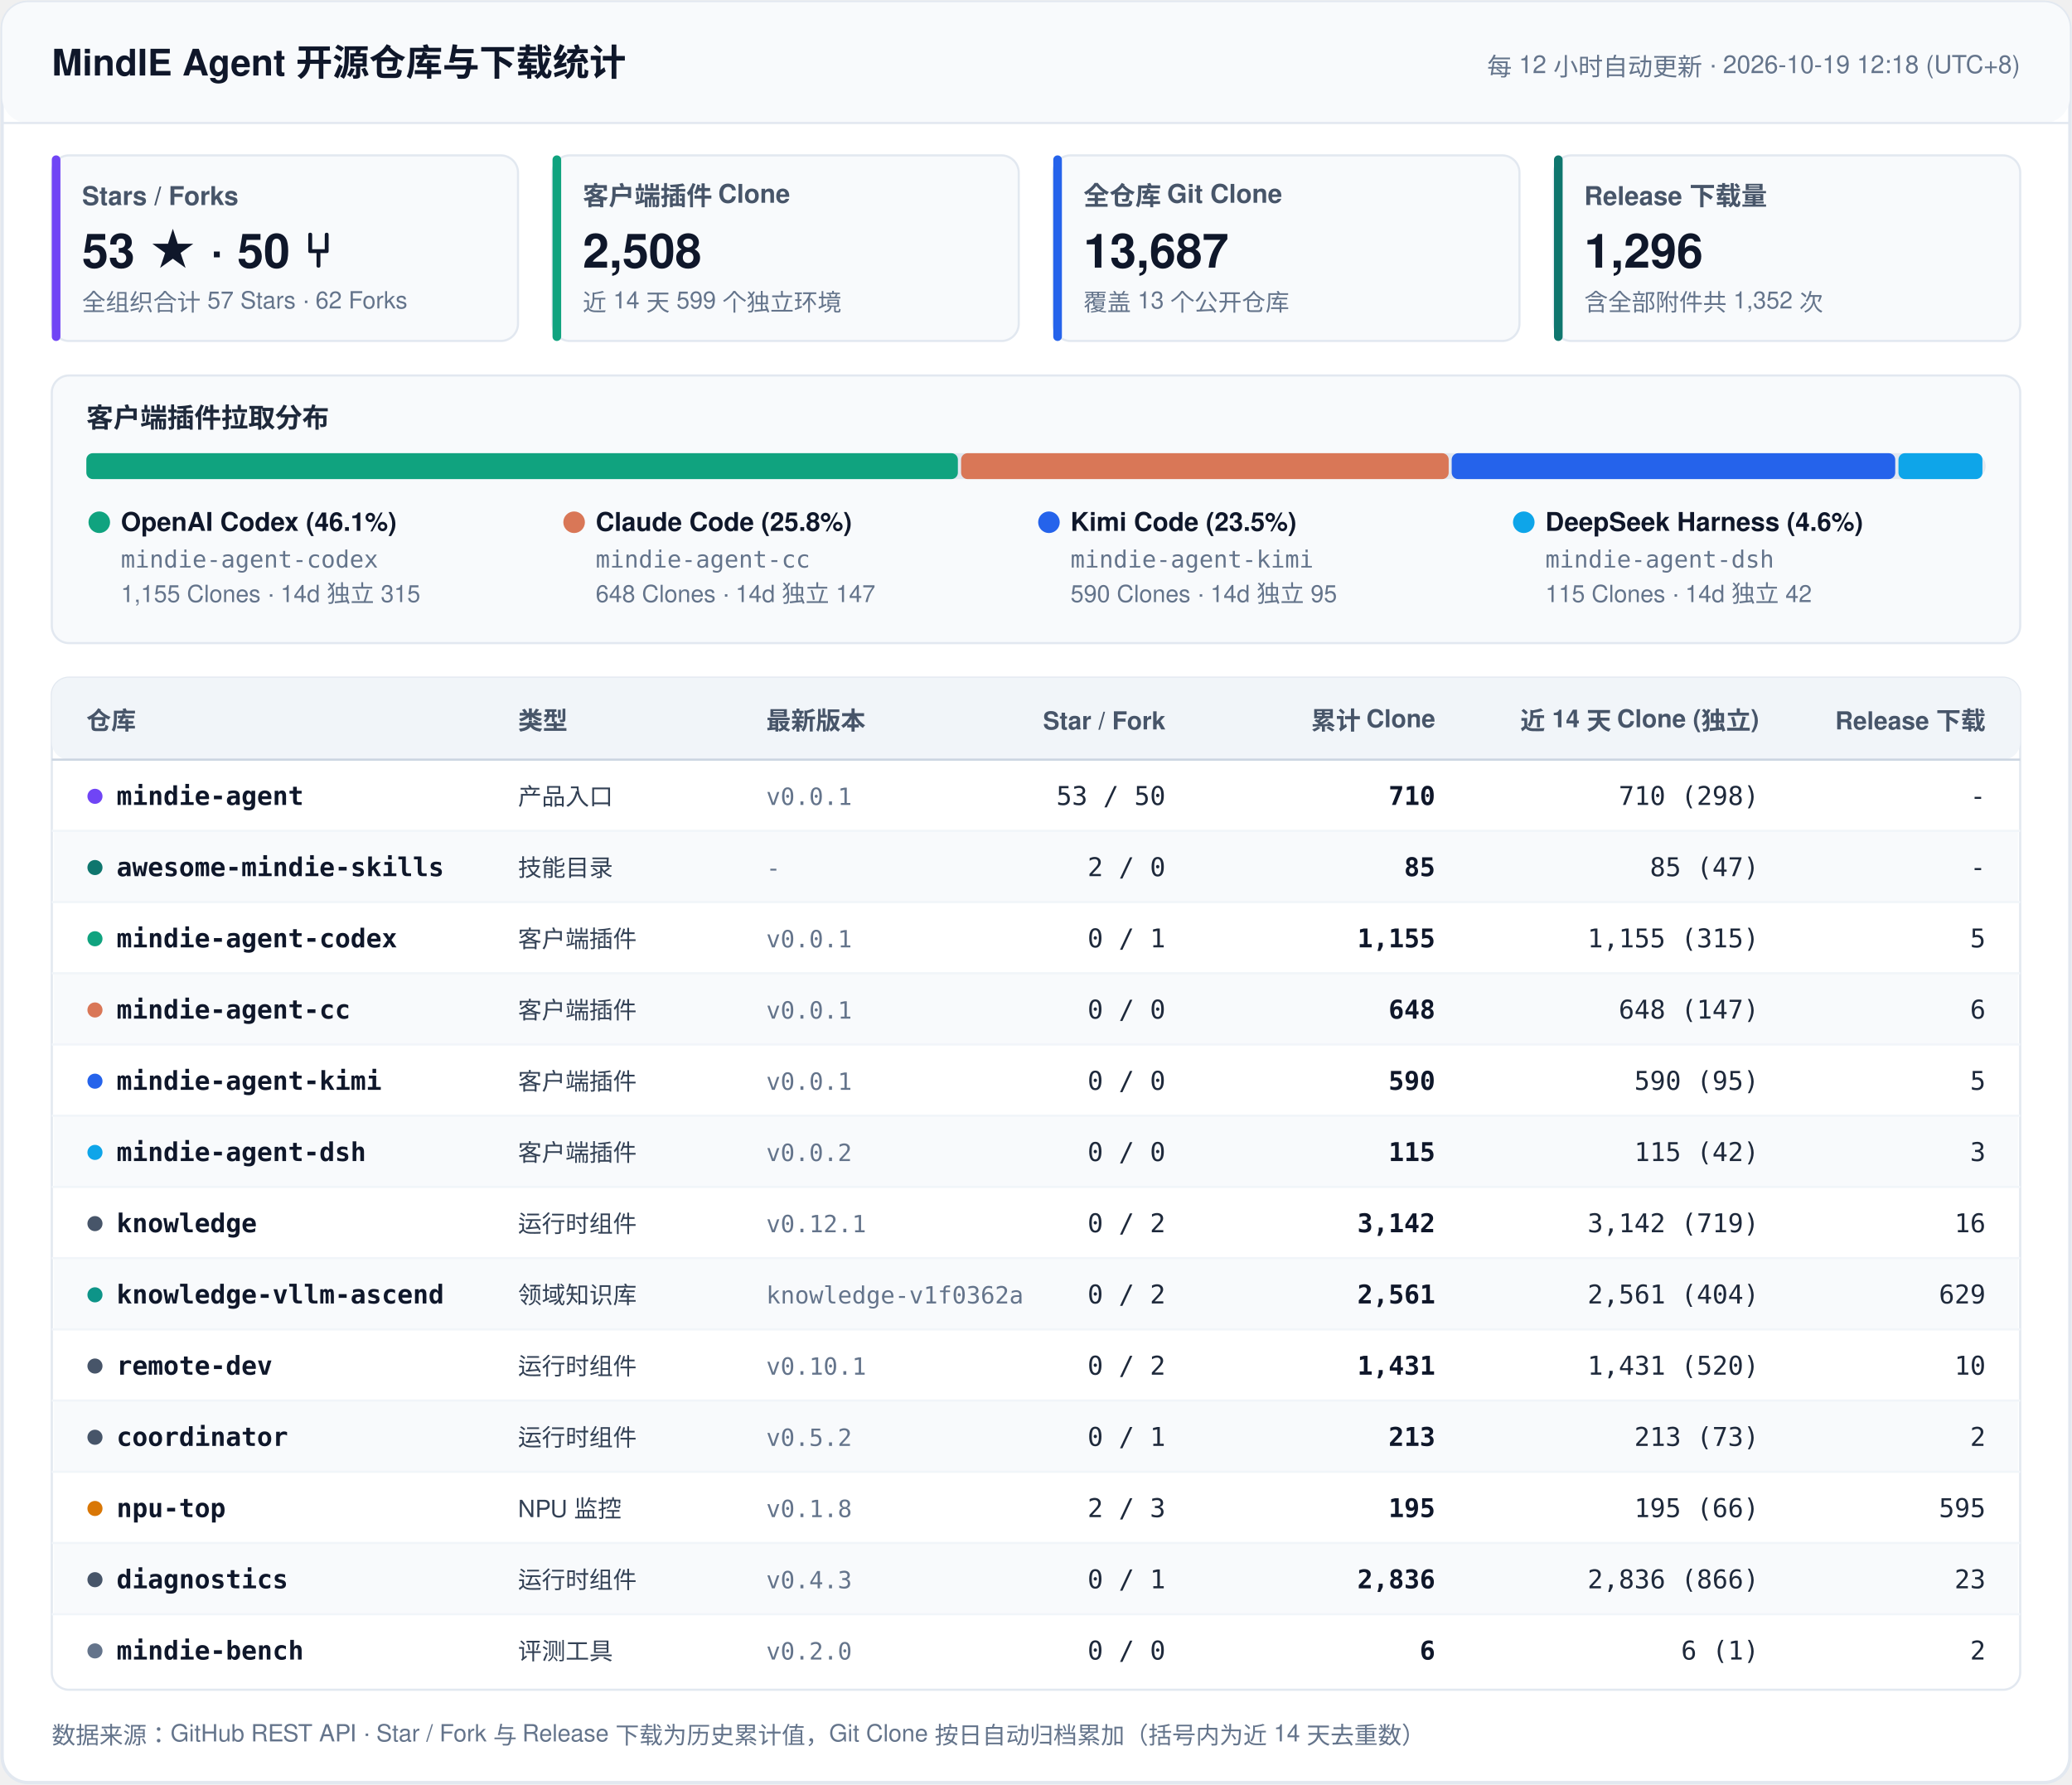
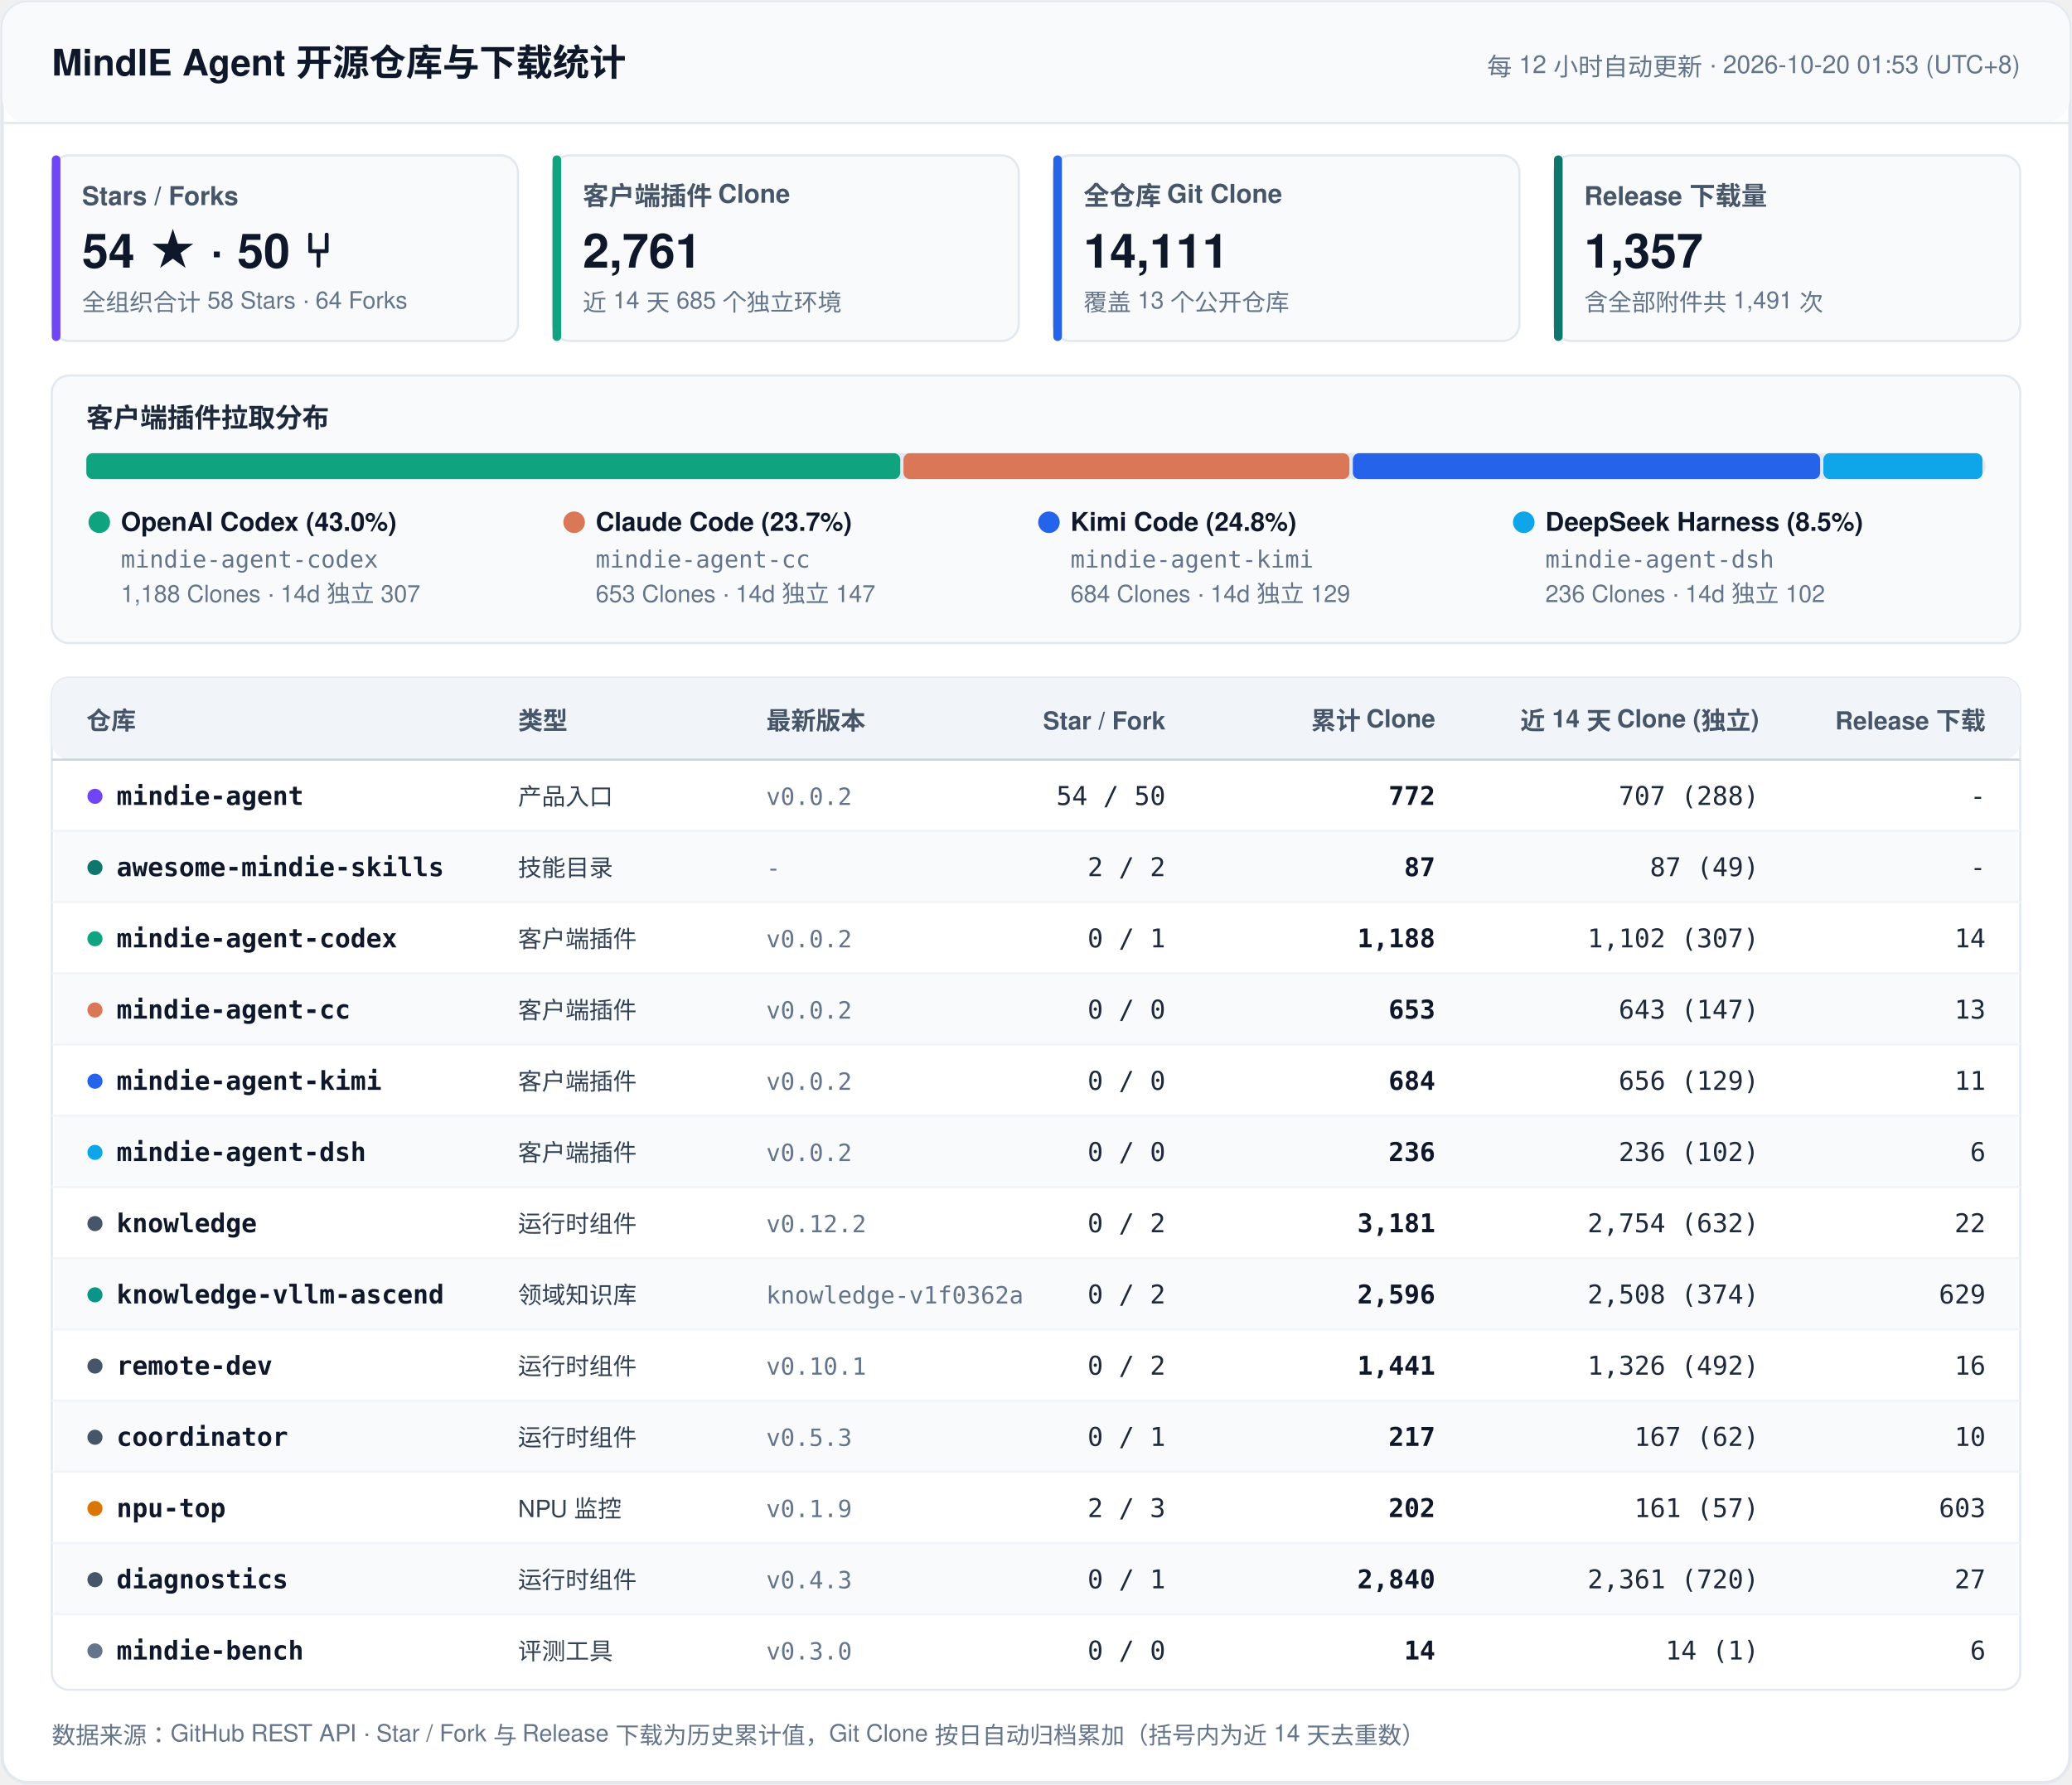
<svg xmlns="http://www.w3.org/2000/svg" width="960" height="827" viewBox="0 0 960 827" fill="none">
  <style>
    .font { font-family: -apple-system, BlinkMacSystemFont, 'Segoe UI', 'PingFang SC', 'Hiragino Sans GB', 'Microsoft YaHei', Helvetica, Arial, sans-serif; }
    .mono { font-family: ui-monospace, SFMono-Regular, 'SF Mono', Menlo, Consolas, monospace; }
    .title { font-size: 17px; font-weight: 700; fill: #0F172A; }
    .sync { font-size: 11.5px; font-weight: 500; fill: #64748B; }
    .kpi-label { font-size: 12px; font-weight: 600; fill: #475569; }
    .kpi-val { font-size: 22px; font-weight: 700; fill: #0F172A; }
    .kpi-sub { font-size: 11px; font-weight: 400; fill: #64748B; }
    .sec-title { font-size: 12.5px; font-weight: 700; fill: #1E293B; }
    .th { font-size: 11.5px; font-weight: 700; fill: #475569; }
    .td-repo { font-size: 12px; font-weight: 600; fill: #0F172A; }
    .td-cat { font-size: 11px; font-weight: 500; fill: #334155; }
    .td-num { font-size: 12px; font-weight: 500; fill: #1E293B; }
    .td-bold { font-size: 12px; font-weight: 600; fill: #0F172A; }
    .td-sub { font-size: 11px; font-weight: 400; fill: #64748B; }
    .footer { font-size: 11px; fill: #64748B; }
  </style>
  <rect x="1" y="1" width="958" height="825" rx="12" fill="#FFFFFF" stroke="#E2E8F0" stroke-width="1.5" />
  <rect x="1" y="1" width="958" height="56" rx="12" fill="#F8FAFC" />
  <line x1="1" y1="57" x2="959" y2="57" stroke="#E2E8F0" stroke-width="1" />
  <text x="24" y="35" class="font title">MindIE Agent 开源仓库与下载统计</text>
-   <text x="936" y="35" text-anchor="end" class="font sync">每 12 小时自动更新 · 2026-10-19 12:18 (UTC+8)</text>
+   <text x="936" y="35" text-anchor="end" class="font sync">每 12 小时自动更新 · 2026-10-20 01:53 (UTC+8)</text>
  <rect x="24" y="72" width="216" height="86" rx="8" fill="#F8FAFC" stroke="#E2E8F0" stroke-width="1" />
  <rect x="24" y="72" width="4" height="86" rx="2" fill="#7045F5" />
  <text x="38" y="95" class="font kpi-label">Stars / Forks</text>
-   <text x="38" y="124" class="font kpi-val">53 ★  ·  50 ⑂</text>
-   <text x="38" y="144" class="font kpi-sub">全组织合计 57 Stars · 62 Forks</text>
+   <text x="38" y="124" class="font kpi-val">54 ★  ·  50 ⑂</text>
+   <text x="38" y="144" class="font kpi-sub">全组织合计 58 Stars · 64 Forks</text>
  <rect x="256" y="72" width="216" height="86" rx="8" fill="#F8FAFC" stroke="#E2E8F0" stroke-width="1" />
  <rect x="256" y="72" width="4" height="86" rx="2" fill="#10A37F" />
  <text x="270" y="95" class="font kpi-label">客户端插件 Clone</text>
-   <text x="270" y="124" class="font kpi-val">2,508</text>
-   <text x="270" y="144" class="font kpi-sub">近 14 天 599 个独立环境</text>
+   <text x="270" y="124" class="font kpi-val">2,761</text>
+   <text x="270" y="144" class="font kpi-sub">近 14 天 685 个独立环境</text>
  <rect x="488" y="72" width="216" height="86" rx="8" fill="#F8FAFC" stroke="#E2E8F0" stroke-width="1" />
  <rect x="488" y="72" width="4" height="86" rx="2" fill="#2563EB" />
  <text x="502" y="95" class="font kpi-label">全仓库 Git Clone</text>
-   <text x="502" y="124" class="font kpi-val">13,687</text>
+   <text x="502" y="124" class="font kpi-val">14,111</text>
  <text x="502" y="144" class="font kpi-sub">覆盖 13 个公开仓库</text>
  <rect x="720" y="72" width="216" height="86" rx="8" fill="#F8FAFC" stroke="#E2E8F0" stroke-width="1" />
  <rect x="720" y="72" width="4" height="86" rx="2" fill="#0F766E" />
  <text x="734" y="95" class="font kpi-label">Release 下载量</text>
-   <text x="734" y="124" class="font kpi-val">1,296</text>
-   <text x="734" y="144" class="font kpi-sub">含全部附件共 1,352 次</text>
+   <text x="734" y="124" class="font kpi-val">1,357</text>
+   <text x="734" y="144" class="font kpi-sub">含全部附件共 1,491 次</text>
  <rect x="24" y="174" width="912" height="124" rx="8" fill="#F8FAFC" stroke="#E2E8F0" stroke-width="1" />
  <text x="40" y="198" class="font sec-title">客户端插件拉取分布</text>
  <rect x="40" y="210" width="880" height="12" rx="6" fill="#E2E8F0" />
-   <rect x="40.0" y="210" width="403.8" height="12" rx="3" fill="#10A37F" />
-   <rect x="445.3" y="210" width="225.9" height="12" rx="3" fill="#D97757" />
-   <rect x="672.6" y="210" width="205.5" height="12" rx="3" fill="#2563EB" />
-   <rect x="879.6" y="210" width="38.9" height="12" rx="3" fill="#0EA5E9" />
+   <rect x="40.0" y="210" width="377.1" height="12" rx="3" fill="#10A37F" />
+   <rect x="418.6" y="210" width="206.6" height="12" rx="3" fill="#D97757" />
+   <rect x="626.8" y="210" width="216.5" height="12" rx="3" fill="#2563EB" />
+   <rect x="844.8" y="210" width="73.7" height="12" rx="3" fill="#0EA5E9" />
  <circle cx="46" cy="242" r="5" fill="#10A37F" />
-   <text x="56" y="246" class="font td-repo">OpenAI Codex (46.1%)</text>
+   <text x="56" y="246" class="font td-repo">OpenAI Codex (43.0%)</text>
  <text x="56" y="263" class="mono td-sub">mindie-agent-codex</text>
-   <text x="56" y="279" class="font td-sub">1,155 Clones · 14d 独立 315</text>
+   <text x="56" y="279" class="font td-sub">1,188 Clones · 14d 独立 307</text>
  <circle cx="266" cy="242" r="5" fill="#D97757" />
-   <text x="276" y="246" class="font td-repo">Claude Code (25.8%)</text>
+   <text x="276" y="246" class="font td-repo">Claude Code (23.7%)</text>
  <text x="276" y="263" class="mono td-sub">mindie-agent-cc</text>
-   <text x="276" y="279" class="font td-sub">648 Clones · 14d 独立 147</text>
+   <text x="276" y="279" class="font td-sub">653 Clones · 14d 独立 147</text>
  <circle cx="486" cy="242" r="5" fill="#2563EB" />
-   <text x="496" y="246" class="font td-repo">Kimi Code (23.5%)</text>
+   <text x="496" y="246" class="font td-repo">Kimi Code (24.8%)</text>
  <text x="496" y="263" class="mono td-sub">mindie-agent-kimi</text>
-   <text x="496" y="279" class="font td-sub">590 Clones · 14d 独立 95</text>
+   <text x="496" y="279" class="font td-sub">684 Clones · 14d 独立 129</text>
  <circle cx="706" cy="242" r="5" fill="#0EA5E9" />
-   <text x="716" y="246" class="font td-repo">DeepSeek Harness (4.6%)</text>
+   <text x="716" y="246" class="font td-repo">DeepSeek Harness (8.5%)</text>
  <text x="716" y="263" class="mono td-sub">mindie-agent-dsh</text>
-   <text x="716" y="279" class="font td-sub">115 Clones · 14d 独立 42</text>
+   <text x="716" y="279" class="font td-sub">236 Clones · 14d 独立 102</text>
  <rect x="24" y="314" width="912" height="469" rx="8" fill="#FFFFFF" stroke="#E2E8F0" stroke-width="1" />
  <rect x="24" y="314" width="912" height="38" rx="8" fill="#F1F5F9" />
  <line x1="24" y1="352" x2="936" y2="352" stroke="#CBD5E1" stroke-width="1" />
  <text x="40" y="338" text-anchor="start" class="font th">仓库</text>
  <text x="240" y="338" text-anchor="start" class="font th">类型</text>
  <text x="355" y="338" text-anchor="start" class="font th">最新版本</text>
  <text x="540" y="338" text-anchor="end" class="font th">Star / Fork</text>
  <text x="665" y="338" text-anchor="end" class="font th">累计 Clone</text>
  <text x="815" y="338" text-anchor="end" class="font th">近 14 天 Clone (独立)</text>
  <text x="920" y="338" text-anchor="end" class="font th">Release 下载</text>
  <circle cx="44" cy="369" r="3.5" fill="#7045F5" />
  <text x="54" y="373" class="mono td-repo">mindie-agent</text>
  <text x="240" y="373" class="font td-cat">产品入口</text>
-   <text x="355" y="373" class="mono td-sub">v0.0.1</text>
-   <text x="540" y="373" text-anchor="end" class="mono td-num">53 / 50</text>
-   <text x="665" y="373" text-anchor="end" class="mono td-bold">710</text>
-   <text x="815" y="373" text-anchor="end" class="mono td-num">710 (298)</text>
+   <text x="355" y="373" class="mono td-sub">v0.0.2</text>
+   <text x="540" y="373" text-anchor="end" class="mono td-num">54 / 50</text>
+   <text x="665" y="373" text-anchor="end" class="mono td-bold">772</text>
+   <text x="815" y="373" text-anchor="end" class="mono td-num">707 (288)</text>
  <text x="920" y="373" text-anchor="end" class="mono td-num">-</text>
  <rect x="25" y="385" width="910" height="33" fill="#F8FAFC" />
  <line x1="24" y1="385" x2="936" y2="385" stroke="#F1F5F9" stroke-width="1" />
  <circle cx="44" cy="402" r="3.5" fill="#0F766E" />
  <text x="54" y="406" class="mono td-repo">awesome-mindie-skills</text>
  <text x="240" y="406" class="font td-cat">技能目录</text>
  <text x="355" y="406" class="mono td-sub">-</text>
-   <text x="540" y="406" text-anchor="end" class="mono td-num">2 / 0</text>
-   <text x="665" y="406" text-anchor="end" class="mono td-bold">85</text>
-   <text x="815" y="406" text-anchor="end" class="mono td-num">85 (47)</text>
+   <text x="540" y="406" text-anchor="end" class="mono td-num">2 / 2</text>
+   <text x="665" y="406" text-anchor="end" class="mono td-bold">87</text>
+   <text x="815" y="406" text-anchor="end" class="mono td-num">87 (49)</text>
  <text x="920" y="406" text-anchor="end" class="mono td-num">-</text>
  <line x1="24" y1="418" x2="936" y2="418" stroke="#F1F5F9" stroke-width="1" />
  <circle cx="44" cy="435" r="3.5" fill="#10A37F" />
  <text x="54" y="439" class="mono td-repo">mindie-agent-codex</text>
  <text x="240" y="439" class="font td-cat">客户端插件</text>
-   <text x="355" y="439" class="mono td-sub">v0.0.1</text>
+   <text x="355" y="439" class="mono td-sub">v0.0.2</text>
  <text x="540" y="439" text-anchor="end" class="mono td-num">0 / 1</text>
-   <text x="665" y="439" text-anchor="end" class="mono td-bold">1,155</text>
-   <text x="815" y="439" text-anchor="end" class="mono td-num">1,155 (315)</text>
-   <text x="920" y="439" text-anchor="end" class="mono td-num">5</text>
+   <text x="665" y="439" text-anchor="end" class="mono td-bold">1,188</text>
+   <text x="815" y="439" text-anchor="end" class="mono td-num">1,102 (307)</text>
+   <text x="920" y="439" text-anchor="end" class="mono td-num">14</text>
  <rect x="25" y="451" width="910" height="33" fill="#F8FAFC" />
  <line x1="24" y1="451" x2="936" y2="451" stroke="#F1F5F9" stroke-width="1" />
  <circle cx="44" cy="468" r="3.5" fill="#D97757" />
  <text x="54" y="472" class="mono td-repo">mindie-agent-cc</text>
  <text x="240" y="472" class="font td-cat">客户端插件</text>
-   <text x="355" y="472" class="mono td-sub">v0.0.1</text>
+   <text x="355" y="472" class="mono td-sub">v0.0.2</text>
  <text x="540" y="472" text-anchor="end" class="mono td-num">0 / 0</text>
-   <text x="665" y="472" text-anchor="end" class="mono td-bold">648</text>
-   <text x="815" y="472" text-anchor="end" class="mono td-num">648 (147)</text>
-   <text x="920" y="472" text-anchor="end" class="mono td-num">6</text>
+   <text x="665" y="472" text-anchor="end" class="mono td-bold">653</text>
+   <text x="815" y="472" text-anchor="end" class="mono td-num">643 (147)</text>
+   <text x="920" y="472" text-anchor="end" class="mono td-num">13</text>
  <line x1="24" y1="484" x2="936" y2="484" stroke="#F1F5F9" stroke-width="1" />
  <circle cx="44" cy="501" r="3.5" fill="#2563EB" />
  <text x="54" y="505" class="mono td-repo">mindie-agent-kimi</text>
  <text x="240" y="505" class="font td-cat">客户端插件</text>
-   <text x="355" y="505" class="mono td-sub">v0.0.1</text>
+   <text x="355" y="505" class="mono td-sub">v0.0.2</text>
  <text x="540" y="505" text-anchor="end" class="mono td-num">0 / 0</text>
-   <text x="665" y="505" text-anchor="end" class="mono td-bold">590</text>
-   <text x="815" y="505" text-anchor="end" class="mono td-num">590 (95)</text>
-   <text x="920" y="505" text-anchor="end" class="mono td-num">5</text>
+   <text x="665" y="505" text-anchor="end" class="mono td-bold">684</text>
+   <text x="815" y="505" text-anchor="end" class="mono td-num">656 (129)</text>
+   <text x="920" y="505" text-anchor="end" class="mono td-num">11</text>
  <rect x="25" y="517" width="910" height="33" fill="#F8FAFC" />
  <line x1="24" y1="517" x2="936" y2="517" stroke="#F1F5F9" stroke-width="1" />
  <circle cx="44" cy="534" r="3.5" fill="#0EA5E9" />
  <text x="54" y="538" class="mono td-repo">mindie-agent-dsh</text>
  <text x="240" y="538" class="font td-cat">客户端插件</text>
  <text x="355" y="538" class="mono td-sub">v0.0.2</text>
  <text x="540" y="538" text-anchor="end" class="mono td-num">0 / 0</text>
-   <text x="665" y="538" text-anchor="end" class="mono td-bold">115</text>
-   <text x="815" y="538" text-anchor="end" class="mono td-num">115 (42)</text>
-   <text x="920" y="538" text-anchor="end" class="mono td-num">3</text>
+   <text x="665" y="538" text-anchor="end" class="mono td-bold">236</text>
+   <text x="815" y="538" text-anchor="end" class="mono td-num">236 (102)</text>
+   <text x="920" y="538" text-anchor="end" class="mono td-num">6</text>
  <line x1="24" y1="550" x2="936" y2="550" stroke="#F1F5F9" stroke-width="1" />
  <circle cx="44" cy="567" r="3.5" fill="#475569" />
  <text x="54" y="571" class="mono td-repo">knowledge</text>
  <text x="240" y="571" class="font td-cat">运行时组件</text>
-   <text x="355" y="571" class="mono td-sub">v0.12.1</text>
+   <text x="355" y="571" class="mono td-sub">v0.12.2</text>
  <text x="540" y="571" text-anchor="end" class="mono td-num">0 / 2</text>
-   <text x="665" y="571" text-anchor="end" class="mono td-bold">3,142</text>
-   <text x="815" y="571" text-anchor="end" class="mono td-num">3,142 (719)</text>
-   <text x="920" y="571" text-anchor="end" class="mono td-num">16</text>
+   <text x="665" y="571" text-anchor="end" class="mono td-bold">3,181</text>
+   <text x="815" y="571" text-anchor="end" class="mono td-num">2,754 (632)</text>
+   <text x="920" y="571" text-anchor="end" class="mono td-num">22</text>
  <rect x="25" y="583" width="910" height="33" fill="#F8FAFC" />
  <line x1="24" y1="583" x2="936" y2="583" stroke="#F1F5F9" stroke-width="1" />
  <circle cx="44" cy="600" r="3.5" fill="#0D9488" />
  <text x="54" y="604" class="mono td-repo">knowledge-vllm-ascend</text>
  <text x="240" y="604" class="font td-cat">领域知识库</text>
  <text x="355" y="604" class="mono td-sub">knowledge-v1f0362a</text>
  <text x="540" y="604" text-anchor="end" class="mono td-num">0 / 2</text>
-   <text x="665" y="604" text-anchor="end" class="mono td-bold">2,561</text>
-   <text x="815" y="604" text-anchor="end" class="mono td-num">2,561 (404)</text>
+   <text x="665" y="604" text-anchor="end" class="mono td-bold">2,596</text>
+   <text x="815" y="604" text-anchor="end" class="mono td-num">2,508 (374)</text>
  <text x="920" y="604" text-anchor="end" class="mono td-num">629</text>
  <line x1="24" y1="616" x2="936" y2="616" stroke="#F1F5F9" stroke-width="1" />
  <circle cx="44" cy="633" r="3.5" fill="#475569" />
  <text x="54" y="637" class="mono td-repo">remote-dev</text>
  <text x="240" y="637" class="font td-cat">运行时组件</text>
  <text x="355" y="637" class="mono td-sub">v0.10.1</text>
  <text x="540" y="637" text-anchor="end" class="mono td-num">0 / 2</text>
-   <text x="665" y="637" text-anchor="end" class="mono td-bold">1,431</text>
-   <text x="815" y="637" text-anchor="end" class="mono td-num">1,431 (520)</text>
-   <text x="920" y="637" text-anchor="end" class="mono td-num">10</text>
+   <text x="665" y="637" text-anchor="end" class="mono td-bold">1,441</text>
+   <text x="815" y="637" text-anchor="end" class="mono td-num">1,326 (492)</text>
+   <text x="920" y="637" text-anchor="end" class="mono td-num">16</text>
  <rect x="25" y="649" width="910" height="33" fill="#F8FAFC" />
  <line x1="24" y1="649" x2="936" y2="649" stroke="#F1F5F9" stroke-width="1" />
  <circle cx="44" cy="666" r="3.5" fill="#475569" />
  <text x="54" y="670" class="mono td-repo">coordinator</text>
  <text x="240" y="670" class="font td-cat">运行时组件</text>
-   <text x="355" y="670" class="mono td-sub">v0.5.2</text>
+   <text x="355" y="670" class="mono td-sub">v0.5.3</text>
  <text x="540" y="670" text-anchor="end" class="mono td-num">0 / 1</text>
-   <text x="665" y="670" text-anchor="end" class="mono td-bold">213</text>
-   <text x="815" y="670" text-anchor="end" class="mono td-num">213 (73)</text>
-   <text x="920" y="670" text-anchor="end" class="mono td-num">2</text>
+   <text x="665" y="670" text-anchor="end" class="mono td-bold">217</text>
+   <text x="815" y="670" text-anchor="end" class="mono td-num">167 (62)</text>
+   <text x="920" y="670" text-anchor="end" class="mono td-num">10</text>
  <line x1="24" y1="682" x2="936" y2="682" stroke="#F1F5F9" stroke-width="1" />
  <circle cx="44" cy="699" r="3.5" fill="#D97706" />
  <text x="54" y="703" class="mono td-repo">npu-top</text>
  <text x="240" y="703" class="font td-cat">NPU 监控</text>
-   <text x="355" y="703" class="mono td-sub">v0.1.8</text>
+   <text x="355" y="703" class="mono td-sub">v0.1.9</text>
  <text x="540" y="703" text-anchor="end" class="mono td-num">2 / 3</text>
-   <text x="665" y="703" text-anchor="end" class="mono td-bold">195</text>
-   <text x="815" y="703" text-anchor="end" class="mono td-num">195 (66)</text>
-   <text x="920" y="703" text-anchor="end" class="mono td-num">595</text>
+   <text x="665" y="703" text-anchor="end" class="mono td-bold">202</text>
+   <text x="815" y="703" text-anchor="end" class="mono td-num">161 (57)</text>
+   <text x="920" y="703" text-anchor="end" class="mono td-num">603</text>
  <rect x="25" y="715" width="910" height="33" fill="#F8FAFC" />
  <line x1="24" y1="715" x2="936" y2="715" stroke="#F1F5F9" stroke-width="1" />
  <circle cx="44" cy="732" r="3.5" fill="#475569" />
  <text x="54" y="736" class="mono td-repo">diagnostics</text>
  <text x="240" y="736" class="font td-cat">运行时组件</text>
  <text x="355" y="736" class="mono td-sub">v0.4.3</text>
  <text x="540" y="736" text-anchor="end" class="mono td-num">0 / 1</text>
-   <text x="665" y="736" text-anchor="end" class="mono td-bold">2,836</text>
-   <text x="815" y="736" text-anchor="end" class="mono td-num">2,836 (866)</text>
-   <text x="920" y="736" text-anchor="end" class="mono td-num">23</text>
+   <text x="665" y="736" text-anchor="end" class="mono td-bold">2,840</text>
+   <text x="815" y="736" text-anchor="end" class="mono td-num">2,361 (720)</text>
+   <text x="920" y="736" text-anchor="end" class="mono td-num">27</text>
  <line x1="24" y1="748" x2="936" y2="748" stroke="#F1F5F9" stroke-width="1" />
  <circle cx="44" cy="765" r="3.5" fill="#64748B" />
  <text x="54" y="769" class="mono td-repo">mindie-bench</text>
  <text x="240" y="769" class="font td-cat">评测工具</text>
-   <text x="355" y="769" class="mono td-sub">v0.2.0</text>
+   <text x="355" y="769" class="mono td-sub">v0.3.0</text>
  <text x="540" y="769" text-anchor="end" class="mono td-num">0 / 0</text>
-   <text x="665" y="769" text-anchor="end" class="mono td-bold">6</text>
-   <text x="815" y="769" text-anchor="end" class="mono td-num">6 (1)</text>
-   <text x="920" y="769" text-anchor="end" class="mono td-num">2</text>
+   <text x="665" y="769" text-anchor="end" class="mono td-bold">14</text>
+   <text x="815" y="769" text-anchor="end" class="mono td-num">14 (1)</text>
+   <text x="920" y="769" text-anchor="end" class="mono td-num">6</text>
  <text x="24" y="808" class="font footer">数据来源：GitHub REST API · Star / Fork 与 Release 下载为历史累计值，Git Clone 按日自动归档累加（括号内为近 14 天去重数）</text>
</svg>
